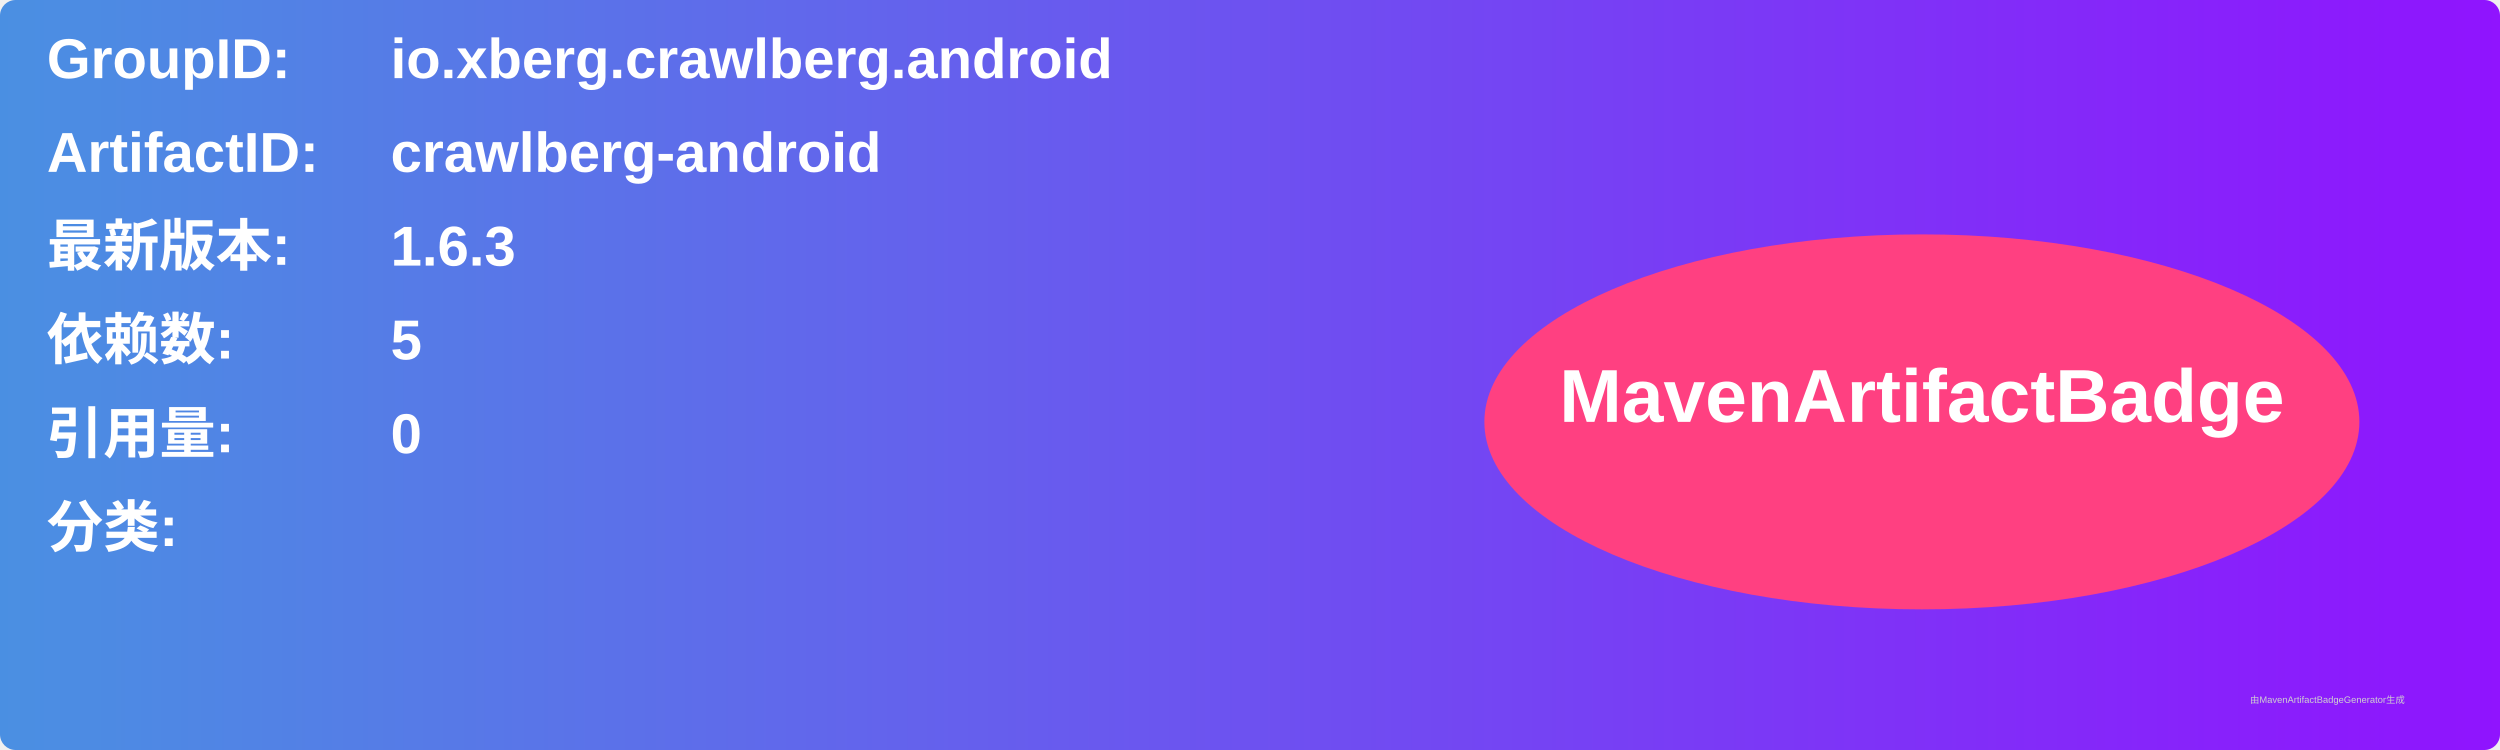
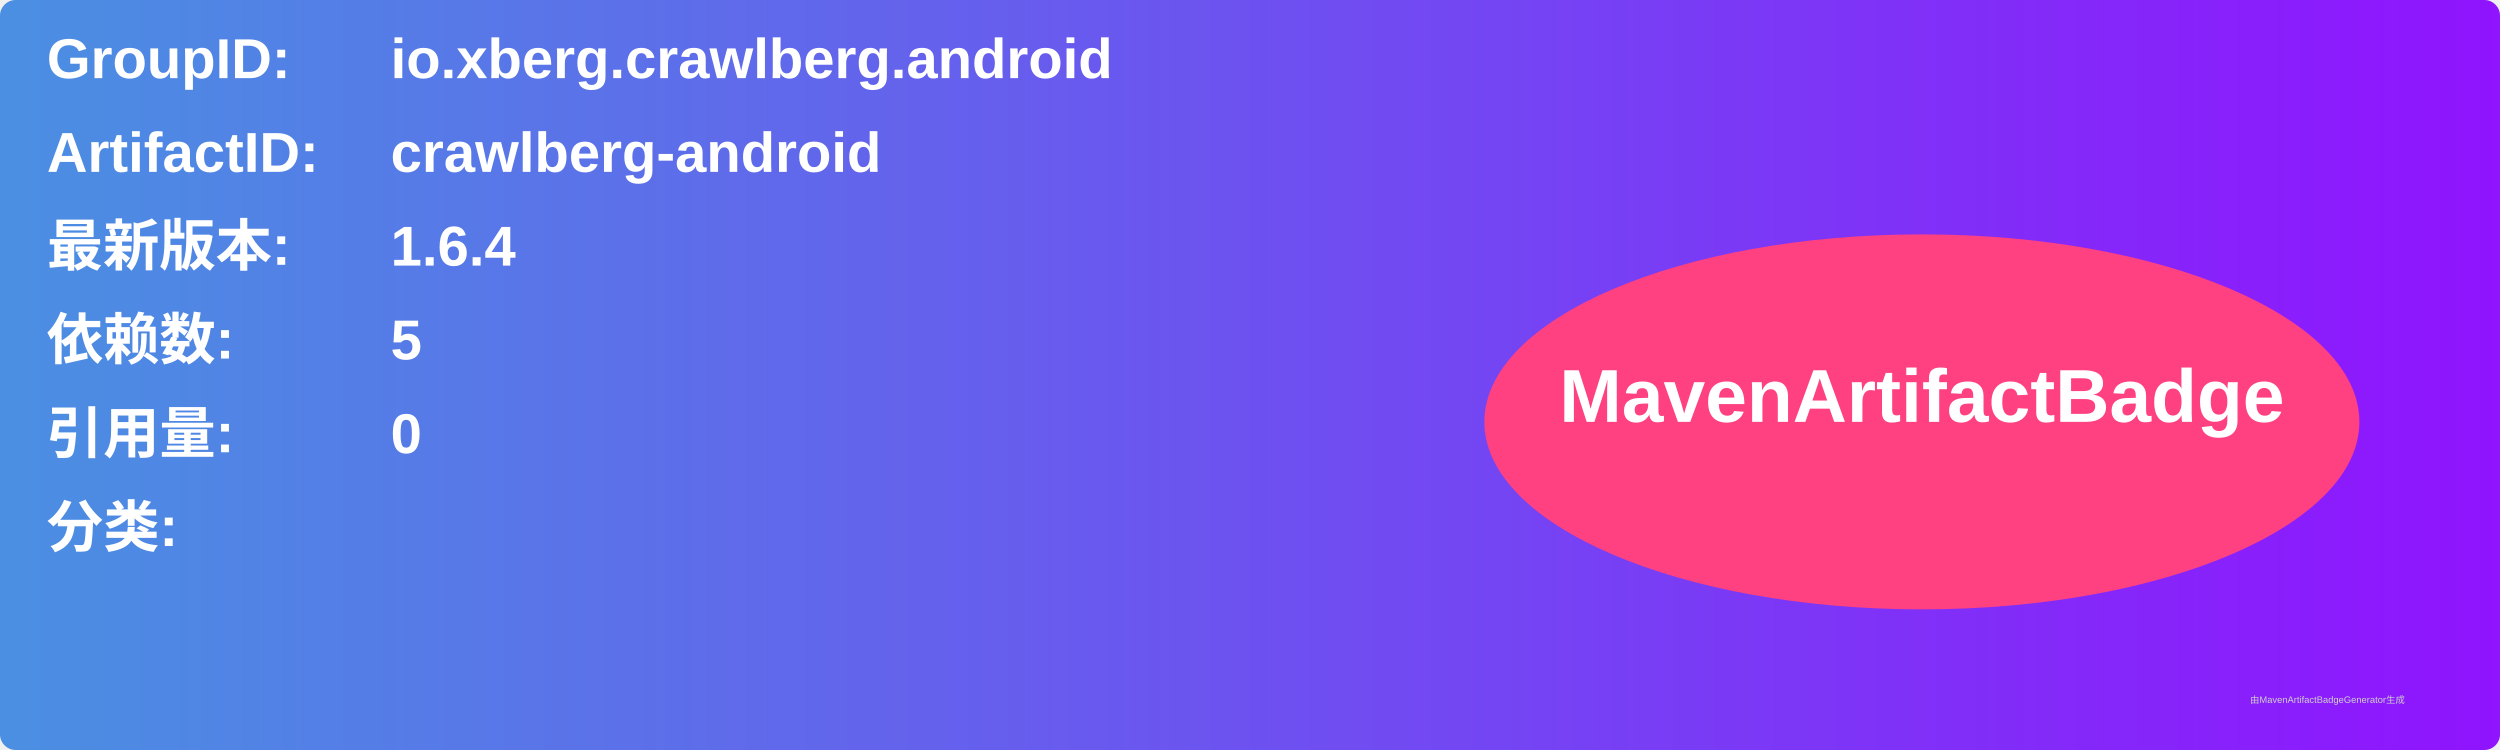
<svg xmlns="http://www.w3.org/2000/svg" width="800" height="240" viewBox="0 0 800 240">
  <linearGradient id="grad" x1="0%" y1="0%" x2="100%" y2="0%">
    <stop offset="0%" stop-color="#4a90e2" />
    <stop offset="100%" stop-color="#9013fe" />
  </linearGradient>
  <rect width="100%" height="100%" rx="5" ry="5" fill="url(#grad)" />
  <g transform="translate(15, 15)">
    <text x="0" y="10" font-family="Arial" font-size="18" fill="white" font-weight="bold" width="260">GroupID:</text>
    <text x="110" y="10" font-family="Arial" font-size="18" fill="white" font-weight="bold" width="460">io.xberg.crawlberg.android</text>
    <text x="0" y="40" font-family="Arial" font-size="18" fill="white" font-weight="bold" width="260">ArtifactID:</text>
    <text x="110" y="40" font-family="Arial" font-size="18" fill="white" font-weight="bold" width="460">crawlberg-android</text>
    <text x="0" y="70" font-family="Arial" font-size="18" fill="white" font-weight="bold">最新版本:</text>
    <text x="110" y="70" font-family="Arial" font-size="18" fill="white" font-weight="bold">
-       <tspan font-weight="bold">1.6.3</tspan>
+       <tspan font-weight="bold">1.6.4</tspan>
    </text>
    <text x="0" y="100" font-family="Arial" font-size="18" fill="white" font-weight="bold">依赖数: </text>
    <text x="110" y="100" font-family="Arial" font-size="18" fill="white">
      <tspan font-weight="bold">5</tspan>
    </text>
    <text x="0" y="130" font-family="Arial" font-size="18" fill="white" font-weight="bold">引用量: </text>
    <text x="110" y="130" font-family="Arial" font-size="18" fill="white">
      <tspan font-weight="bold">0</tspan>
    </text>
    <text x="0" y="160" font-family="Arial" font-size="18" fill="white" font-weight="bold">分类:</text>
    <text x="10" y="190" font-family="Arial" font-size="10" fill="white">
      <tspan font-weight="bold" />
    </text>
    <ellipse cx="600" cy="120" rx="140" ry="60" fill="#ff4081" />
    <text x="600" y="120" text-anchor="middle" font-family="Arial" font-size="24" fill="white" font-weight="bold">MavenArtifactBadge</text>
  </g>
  <text x="720" y="225" font-family="Arial" font-size="3" fill="#d0d0d0">由MavenArtifactBadgeGenerator生成</text>
</svg>
